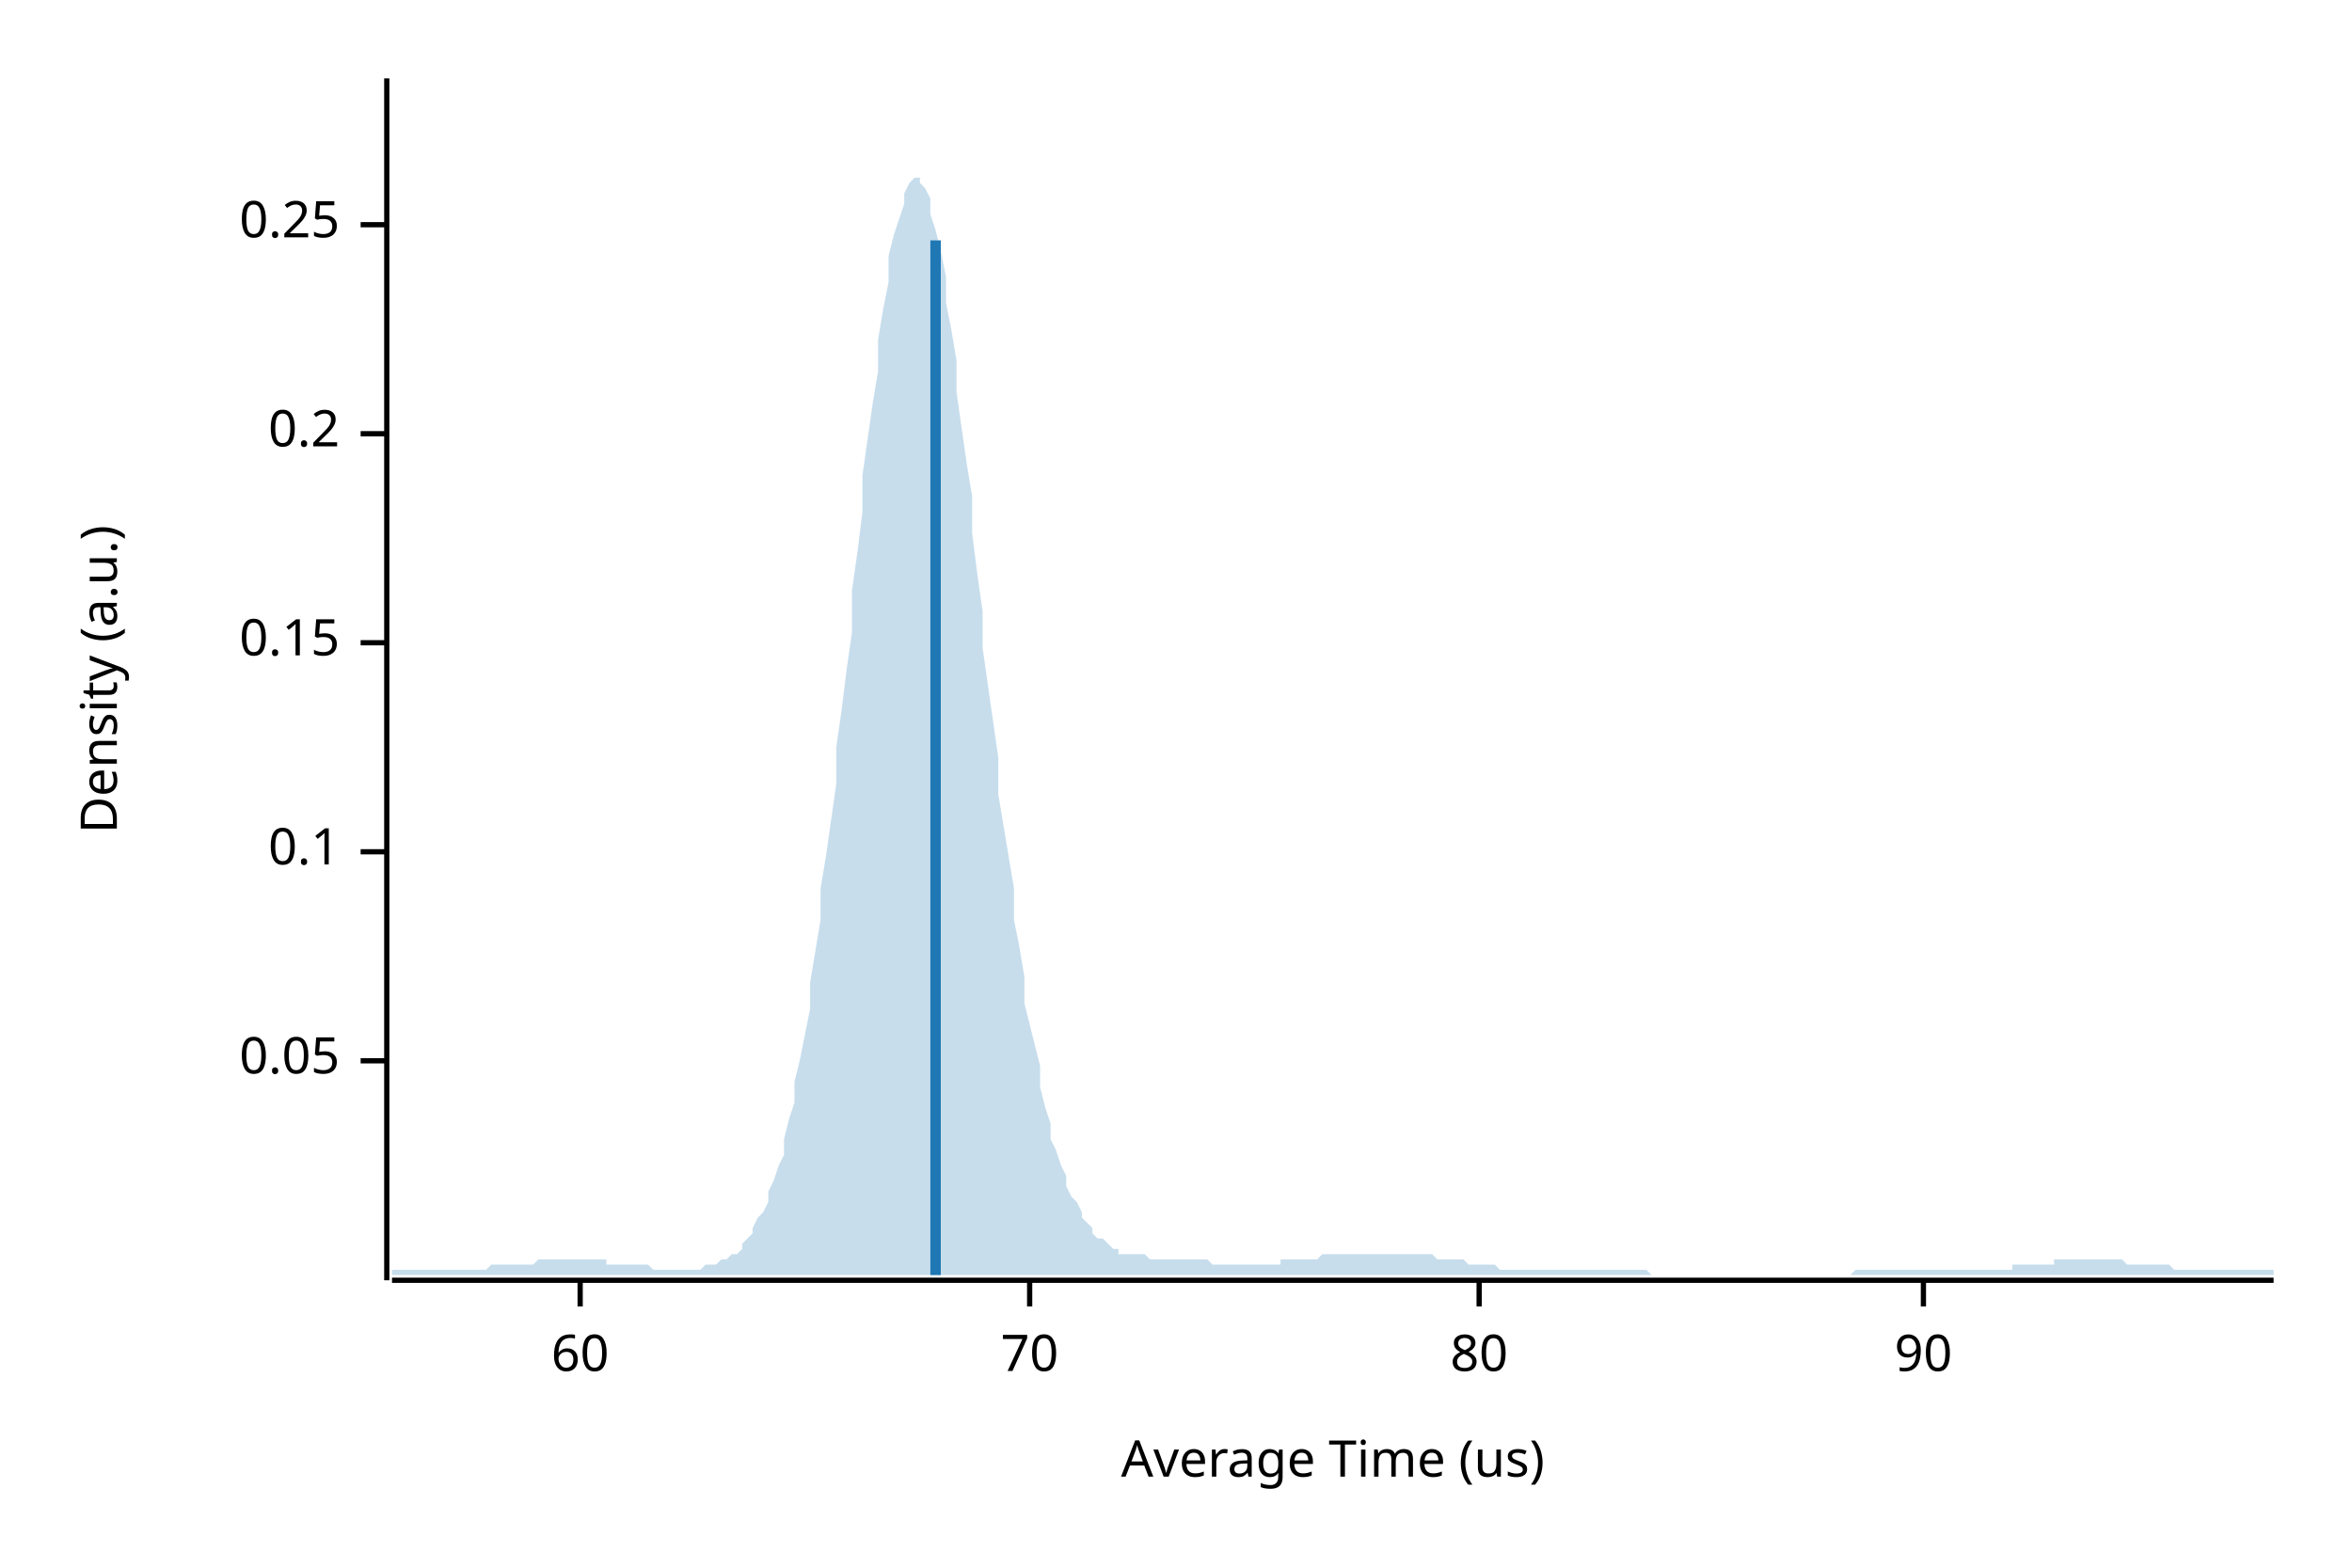
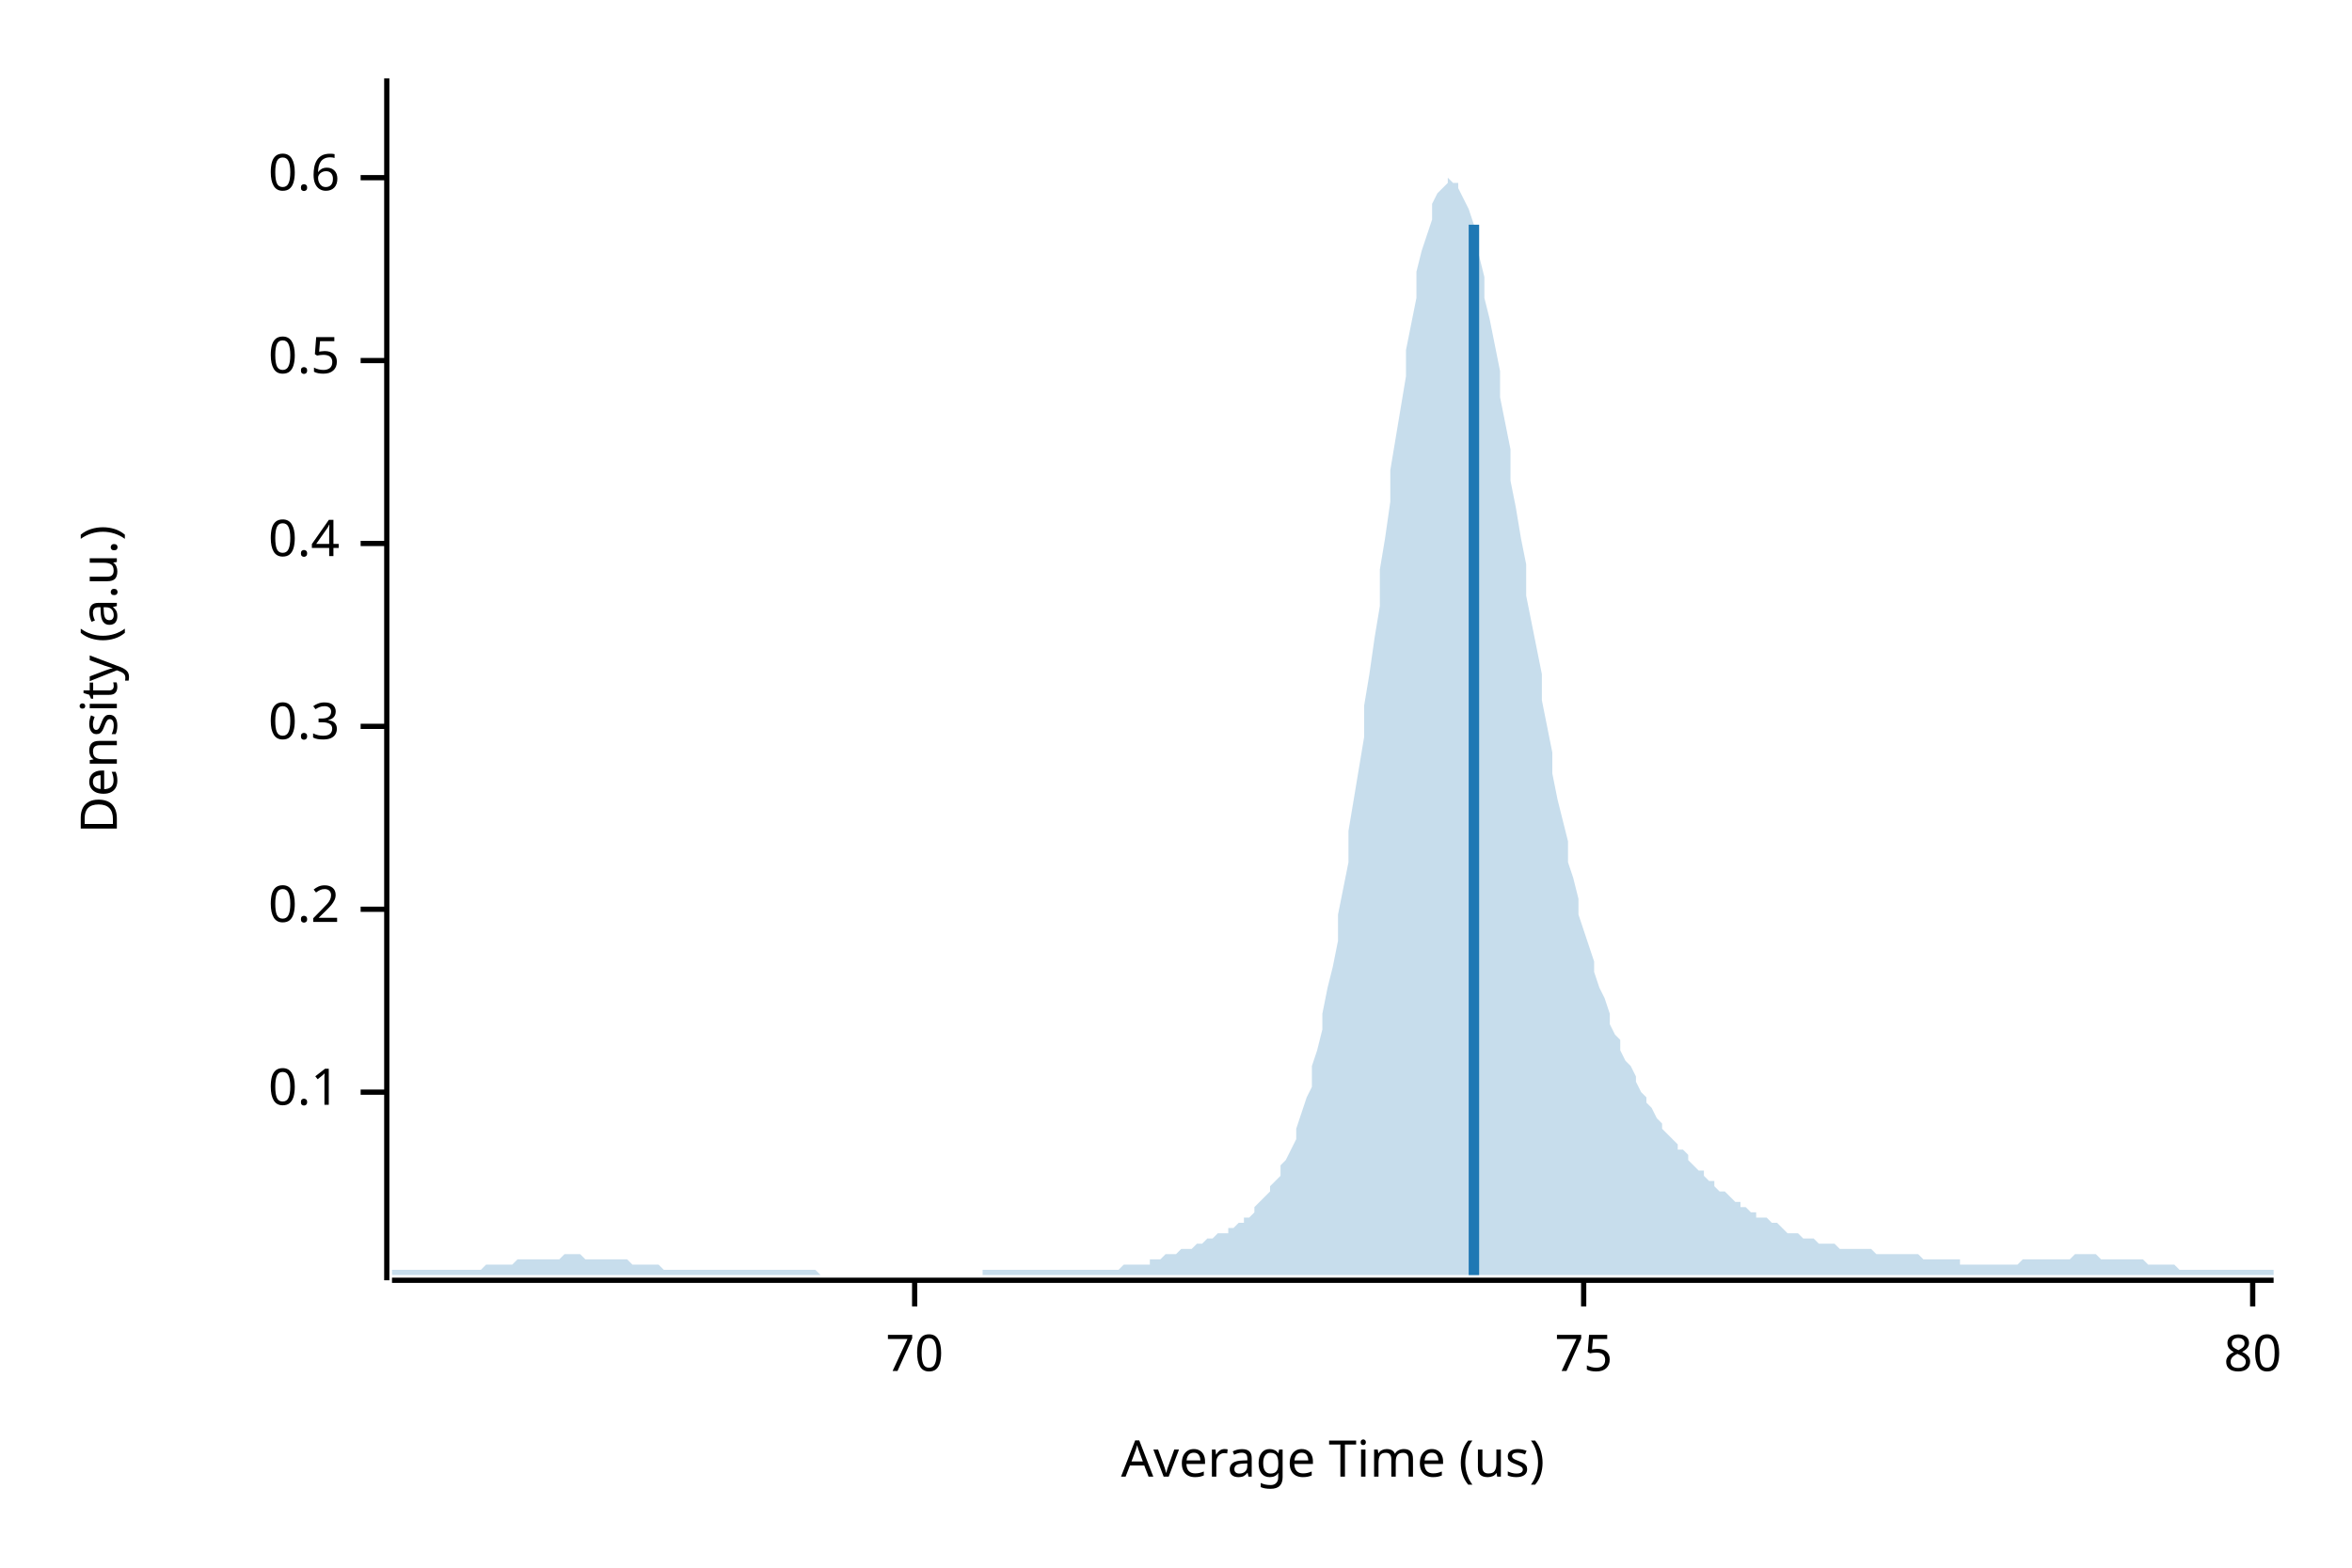
<svg xmlns="http://www.w3.org/2000/svg" width="450" height="300" viewBox="0 0 450 300">
  <text x="15" y="130" dy="0.76em" text-anchor="middle" font-family="sans-serif" font-size="9.677" opacity="1" fill="#000000" transform="rotate(270, 15, 130)">
Density (a.u.)
</text>
  <text x="255" y="285" dy="-0.5ex" text-anchor="middle" font-family="sans-serif" font-size="9.677" opacity="1" fill="#000000">
Average Time (us)
</text>
  <polyline fill="none" opacity="1" stroke="#000000" stroke-width="1" points="74,15 74,245 " />
-   <text x="65" y="203" dy="0.5ex" text-anchor="end" font-family="sans-serif" font-size="9.677" opacity="1" fill="#000000">
- 0.05
- </text>
-   <polyline fill="none" opacity="1" stroke="#000000" stroke-width="1" points="69,203 74,203 " />
-   <text x="65" y="163" dy="0.5ex" text-anchor="end" font-family="sans-serif" font-size="9.677" opacity="1" fill="#000000">
+   <text x="65" y="209" dy="0.5ex" text-anchor="end" font-family="sans-serif" font-size="9.677" opacity="1" fill="#000000">
0.1
</text>
-   <polyline fill="none" opacity="1" stroke="#000000" stroke-width="1" points="69,163 74,163 " />
-   <text x="65" y="123" dy="0.5ex" text-anchor="end" font-family="sans-serif" font-size="9.677" opacity="1" fill="#000000">
- 0.15
- </text>
-   <polyline fill="none" opacity="1" stroke="#000000" stroke-width="1" points="69,123 74,123 " />
-   <text x="65" y="83" dy="0.5ex" text-anchor="end" font-family="sans-serif" font-size="9.677" opacity="1" fill="#000000">
+   <polyline fill="none" opacity="1" stroke="#000000" stroke-width="1" points="69,209 74,209 " />
+   <text x="65" y="174" dy="0.5ex" text-anchor="end" font-family="sans-serif" font-size="9.677" opacity="1" fill="#000000">
0.2
</text>
-   <polyline fill="none" opacity="1" stroke="#000000" stroke-width="1" points="69,83 74,83 " />
-   <text x="65" y="43" dy="0.5ex" text-anchor="end" font-family="sans-serif" font-size="9.677" opacity="1" fill="#000000">
- 0.25
+   <polyline fill="none" opacity="1" stroke="#000000" stroke-width="1" points="69,174 74,174 " />
+   <text x="65" y="139" dy="0.5ex" text-anchor="end" font-family="sans-serif" font-size="9.677" opacity="1" fill="#000000">
+ 0.3
</text>
-   <polyline fill="none" opacity="1" stroke="#000000" stroke-width="1" points="69,43 74,43 " />
+   <polyline fill="none" opacity="1" stroke="#000000" stroke-width="1" points="69,139 74,139 " />
+   <text x="65" y="104" dy="0.5ex" text-anchor="end" font-family="sans-serif" font-size="9.677" opacity="1" fill="#000000">
+ 0.4
+ </text>
+   <polyline fill="none" opacity="1" stroke="#000000" stroke-width="1" points="69,104 74,104 " />
+   <text x="65" y="69" dy="0.5ex" text-anchor="end" font-family="sans-serif" font-size="9.677" opacity="1" fill="#000000">
+ 0.5
+ </text>
+   <polyline fill="none" opacity="1" stroke="#000000" stroke-width="1" points="69,69 74,69 " />
+   <text x="65" y="34" dy="0.5ex" text-anchor="end" font-family="sans-serif" font-size="9.677" opacity="1" fill="#000000">
+ 0.6
+ </text>
+   <polyline fill="none" opacity="1" stroke="#000000" stroke-width="1" points="69,34 74,34 " />
  <polyline fill="none" opacity="1" stroke="#000000" stroke-width="1" points="75,245 435,245 " />
-   <text x="111" y="255" dy="0.76em" text-anchor="middle" font-family="sans-serif" font-size="9.677" opacity="1" fill="#000000">
- 60
- </text>
-   <polyline fill="none" opacity="1" stroke="#000000" stroke-width="1" points="111,245 111,250 " />
-   <text x="197" y="255" dy="0.76em" text-anchor="middle" font-family="sans-serif" font-size="9.677" opacity="1" fill="#000000">
+   <text x="175" y="255" dy="0.76em" text-anchor="middle" font-family="sans-serif" font-size="9.677" opacity="1" fill="#000000">
70
</text>
-   <polyline fill="none" opacity="1" stroke="#000000" stroke-width="1" points="197,245 197,250 " />
-   <text x="283" y="255" dy="0.76em" text-anchor="middle" font-family="sans-serif" font-size="9.677" opacity="1" fill="#000000">
+   <polyline fill="none" opacity="1" stroke="#000000" stroke-width="1" points="175,245 175,250 " />
+   <text x="303" y="255" dy="0.76em" text-anchor="middle" font-family="sans-serif" font-size="9.677" opacity="1" fill="#000000">
+ 75
+ </text>
+   <polyline fill="none" opacity="1" stroke="#000000" stroke-width="1" points="303,245 303,250 " />
+   <text x="431" y="255" dy="0.76em" text-anchor="middle" font-family="sans-serif" font-size="9.677" opacity="1" fill="#000000">
80
</text>
-   <polyline fill="none" opacity="1" stroke="#000000" stroke-width="1" points="283,245 283,250 " />
-   <text x="368" y="255" dy="0.76em" text-anchor="middle" font-family="sans-serif" font-size="9.677" opacity="1" fill="#000000">
- 90
- </text>
-   <polyline fill="none" opacity="1" stroke="#000000" stroke-width="1" points="368,245 368,250 " />
-   <polygon opacity="0.25" fill="#1F78B4" points="75,243 75,243 76,243 77,243 77,243 78,243 79,243 80,243 80,243 81,243 82,243 82,243 83,243 84,243 85,243 85,243 86,243 87,243 87,243 88,243 89,243 90,243 90,243 91,243 92,243 93,243 93,243 94,242 95,242 95,242 96,242 97,242 98,242 98,242 99,242 100,242 100,242 101,242 102,242 103,241 103,241 104,241 105,241 106,241 106,241 107,241 108,241 108,241 109,241 110,241 111,241 111,241 112,241 113,241 113,241 114,241 115,241 116,241 116,242 117,242 118,242 119,242 119,242 120,242 121,242 121,242 122,242 123,242 124,242 124,242 125,243 126,243 126,243 127,243 128,243 129,243 129,243 130,243 131,243 131,243 132,243 133,243 134,243 134,243 135,242 136,242 137,242 137,242 138,241 139,241 139,241 140,240 141,240 142,239 142,238 143,237 144,236 144,235 145,233 146,232 147,230 147,228 148,226 149,223 150,221 150,218 151,214 152,211 152,207 153,203 154,198 155,193 155,188 156,182 157,176 157,170 158,164 159,157 160,150 160,143 161,136 162,128 163,121 163,113 164,106 165,98 165,91 166,84 167,77 168,71 168,65 169,59 170,54 170,49 171,45 172,42 173,39 173,37 174,35 175,34 176,34 176,35 177,36 178,38 178,41 179,44 180,48 181,53 181,58 182,63 183,69 183,75 184,82 185,89 186,95 186,102 187,110 188,117 188,124 189,131 190,138 191,145 191,152 192,158 193,164 194,170 194,176 195,181 196,187 196,192 197,196 198,200 199,204 199,208 200,212 201,215 201,218 202,220 203,223 204,225 204,227 205,229 206,230 207,232 207,233 208,234 209,235 209,236 210,237 211,237 212,238 212,238 213,239 214,239 214,240 215,240 216,240 217,240 217,240 218,240 219,240 220,241 220,241 221,241 222,241 222,241 223,241 224,241 225,241 225,241 226,241 227,241 227,241 228,241 229,241 230,241 230,241 231,241 232,242 232,242 233,242 234,242 235,242 235,242 236,242 237,242 238,242 238,242 239,242 240,242 240,242 241,242 242,242 243,242 243,242 244,242 245,242 245,241 246,241 247,241 248,241 248,241 249,241 250,241 251,241 251,241 252,241 253,240 253,240 254,240 255,240 256,240 256,240 257,240 258,240 258,240 259,240 260,240 261,240 261,240 262,240 263,240 264,240 264,240 265,240 266,240 266,240 267,240 268,240 269,240 269,240 270,240 271,240 271,240 272,240 273,240 274,240 274,240 275,241 276,241 277,241 277,241 278,241 279,241 279,241 280,241 281,242 282,242 282,242 283,242 284,242 284,242 285,242 286,242 287,243 287,243 288,243 289,243 289,243 290,243 291,243 292,243 292,243 293,243 294,243 295,243 295,243 296,243 297,243 297,243 298,243 299,243 300,243 300,243 301,243 302,243 302,243 303,243 304,243 305,243 305,243 306,243 307,243 308,243 308,243 309,243 310,243 310,243 311,243 312,243 313,243 313,243 314,243 315,243 315,243 316,244 317,244 318,244 318,244 319,244 320,244 321,244 321,244 322,244 323,244 323,244 324,244 325,244 326,244 326,244 327,244 328,244 328,244 329,244 330,244 331,244 331,244 332,244 333,244 333,244 334,244 335,244 336,244 336,244 337,244 338,244 339,244 339,244 340,244 341,244 341,244 342,244 343,244 344,244 344,244 345,244 346,244 346,244 347,244 348,244 349,244 349,244 350,244 351,244 352,244 352,244 353,244 354,244 354,244 355,243 356,243 357,243 357,243 358,243 359,243 359,243 360,243 361,243 362,243 362,243 363,243 364,243 365,243 365,243 366,243 367,243 367,243 368,243 369,243 370,243 370,243 371,243 372,243 372,243 373,243 374,243 375,243 375,243 376,243 377,243 378,243 378,243 379,243 380,243 380,243 381,243 382,243 383,243 383,243 384,243 385,243 385,242 386,242 387,242 388,242 388,242 389,242 390,242 390,242 391,242 392,242 393,242 393,241 394,241 395,241 396,241 396,241 397,241 398,241 398,241 399,241 400,241 401,241 401,241 402,241 403,241 403,241 404,241 405,241 406,241 406,241 407,242 408,242 409,242 409,242 410,242 411,242 411,242 412,242 413,242 414,242 414,242 415,242 416,243 416,243 417,243 418,243 419,243 419,243 420,243 421,243 422,243 422,243 423,243 424,243 424,243 425,243 426,243 427,243 427,243 428,243 429,243 429,243 430,243 431,243 432,243 432,243 433,243 434,243 435,243 435,244 75,244 " />
-   <polyline fill="none" opacity="1" stroke="#1F78B4" stroke-width="2" points="179,244 179,46 " />
+   <polyline fill="none" opacity="1" stroke="#000000" stroke-width="1" points="431,245 431,250 " />
+   <polygon opacity="0.25" fill="#1F78B4" points="75,243 75,243 76,243 77,243 77,243 78,243 79,243 80,243 80,243 81,243 82,243 82,243 83,243 84,243 85,243 85,243 86,243 87,243 87,243 88,243 89,243 90,243 90,243 91,243 92,243 93,242 93,242 94,242 95,242 95,242 96,242 97,242 98,242 98,242 99,241 100,241 100,241 101,241 102,241 103,241 103,241 104,241 105,241 106,241 106,241 107,241 108,240 108,240 109,240 110,240 111,240 111,240 112,241 113,241 113,241 114,241 115,241 116,241 116,241 117,241 118,241 119,241 119,241 120,241 121,242 121,242 122,242 123,242 124,242 124,242 125,242 126,242 126,242 127,243 128,243 129,243 129,243 130,243 131,243 131,243 132,243 133,243 134,243 134,243 135,243 136,243 137,243 137,243 138,243 139,243 139,243 140,243 141,243 142,243 142,243 143,243 144,243 144,243 145,243 146,243 147,243 147,243 148,243 149,243 150,243 150,243 151,243 152,243 152,243 153,243 154,243 155,243 155,243 156,243 157,244 157,244 158,244 159,244 160,244 160,244 161,244 162,244 163,244 163,244 164,244 165,244 165,244 166,244 167,244 168,244 168,244 169,244 170,244 170,244 171,244 172,244 173,244 173,244 174,244 175,244 176,244 176,244 177,244 178,244 178,244 179,244 180,244 181,244 181,244 182,244 183,244 183,244 184,244 185,244 186,244 186,244 187,244 188,244 188,243 189,243 190,243 191,243 191,243 192,243 193,243 194,243 194,243 195,243 196,243 196,243 197,243 198,243 199,243 199,243 200,243 201,243 201,243 202,243 203,243 204,243 204,243 205,243 206,243 207,243 207,243 208,243 209,243 209,243 210,243 211,243 212,243 212,243 213,243 214,243 214,243 215,242 216,242 217,242 217,242 218,242 219,242 220,242 220,241 221,241 222,241 222,241 223,240 224,240 225,240 225,240 226,239 227,239 227,239 228,239 229,238 230,238 230,238 231,237 232,237 232,237 233,236 234,236 235,236 235,235 236,235 237,234 238,234 238,233 239,233 240,232 240,231 241,230 242,229 243,228 243,227 244,226 245,225 245,223 246,222 247,220 248,218 248,216 249,213 250,210 251,208 251,204 252,201 253,197 253,194 254,189 255,185 256,180 256,175 257,170 258,165 258,159 259,153 260,147 261,141 261,135 262,129 263,122 264,116 264,109 265,103 266,96 266,90 267,84 268,78 269,72 269,67 270,62 271,57 271,52 272,48 273,45 274,42 274,39 275,37 276,36 277,35 277,34 278,35 279,35 279,36 280,38 281,40 282,43 282,46 283,49 284,53 284,57 285,61 286,66 287,71 287,76 288,81 289,86 289,92 290,97 291,103 292,108 292,114 293,119 294,124 295,129 295,134 296,139 297,144 297,148 298,153 299,157 300,161 300,165 301,168 302,172 302,175 303,178 304,181 305,184 305,186 306,189 307,191 308,194 308,196 309,198 310,199 310,201 311,203 312,204 313,206 313,207 314,209 315,210 315,211 316,212 317,214 318,215 318,216 319,217 320,218 321,219 321,220 322,220 323,221 323,222 324,223 325,224 326,224 326,225 327,226 328,226 328,227 329,228 330,228 331,229 331,229 332,230 333,230 333,231 334,231 335,232 336,232 336,233 337,233 338,233 339,234 339,234 340,234 341,235 341,235 342,236 343,236 344,236 344,236 345,237 346,237 346,237 347,237 348,238 349,238 349,238 350,238 351,238 352,239 352,239 353,239 354,239 354,239 355,239 356,239 357,239 357,239 358,239 359,240 359,240 360,240 361,240 362,240 362,240 363,240 364,240 365,240 365,240 366,240 367,240 367,240 368,241 369,241 370,241 370,241 371,241 372,241 372,241 373,241 374,241 375,241 375,242 376,242 377,242 378,242 378,242 379,242 380,242 380,242 381,242 382,242 383,242 383,242 384,242 385,242 385,242 386,242 387,241 388,241 388,241 389,241 390,241 390,241 391,241 392,241 393,241 393,241 394,241 395,241 396,241 396,241 397,240 398,240 398,240 399,240 400,240 401,240 401,240 402,241 403,241 403,241 404,241 405,241 406,241 406,241 407,241 408,241 409,241 409,241 410,241 411,242 411,242 412,242 413,242 414,242 414,242 415,242 416,242 416,242 417,243 418,243 419,243 419,243 420,243 421,243 422,243 422,243 423,243 424,243 424,243 425,243 426,243 427,243 427,243 428,243 429,243 429,243 430,243 431,243 432,243 432,243 433,243 434,243 435,243 435,244 75,244 " />
+   <polyline fill="none" opacity="1" stroke="#1F78B4" stroke-width="2" points="282,244 282,43 " />
</svg>
